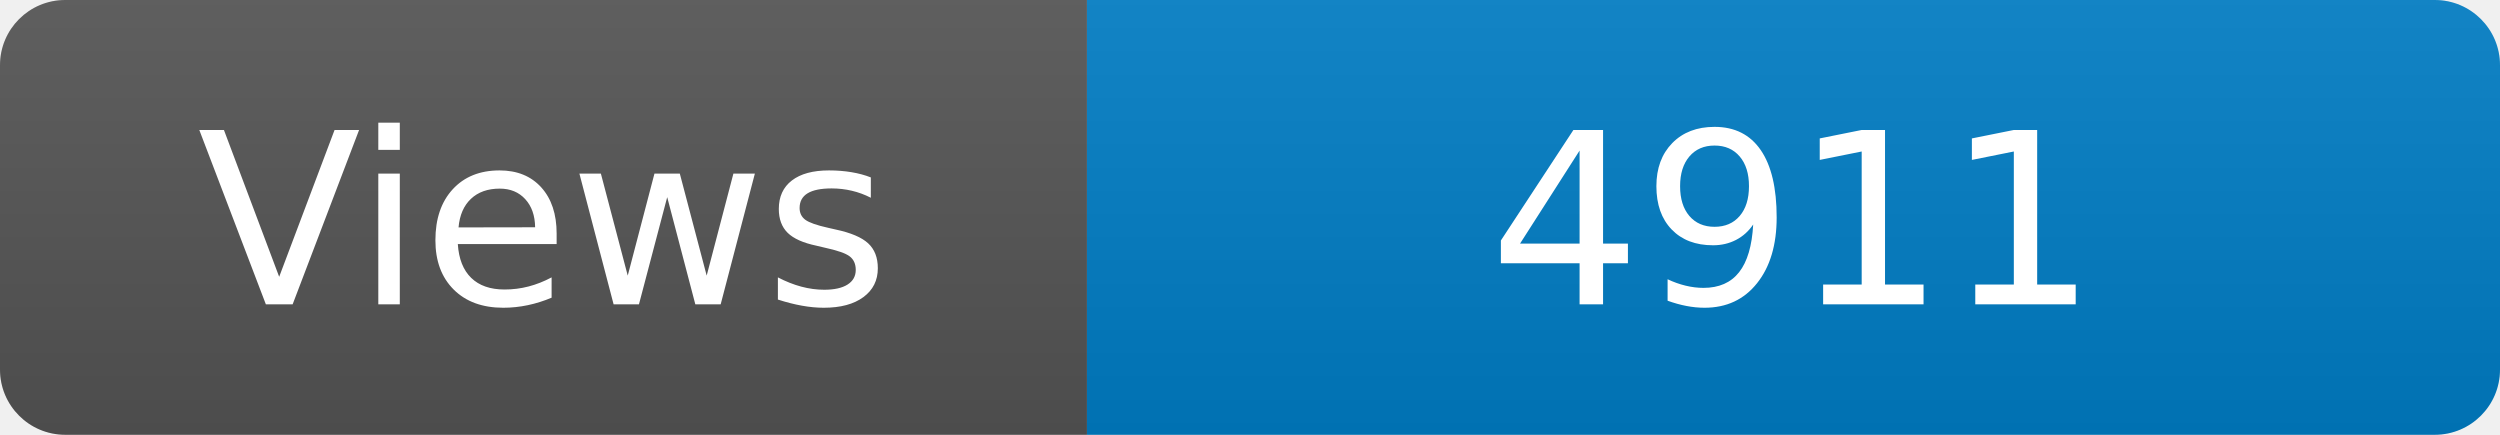
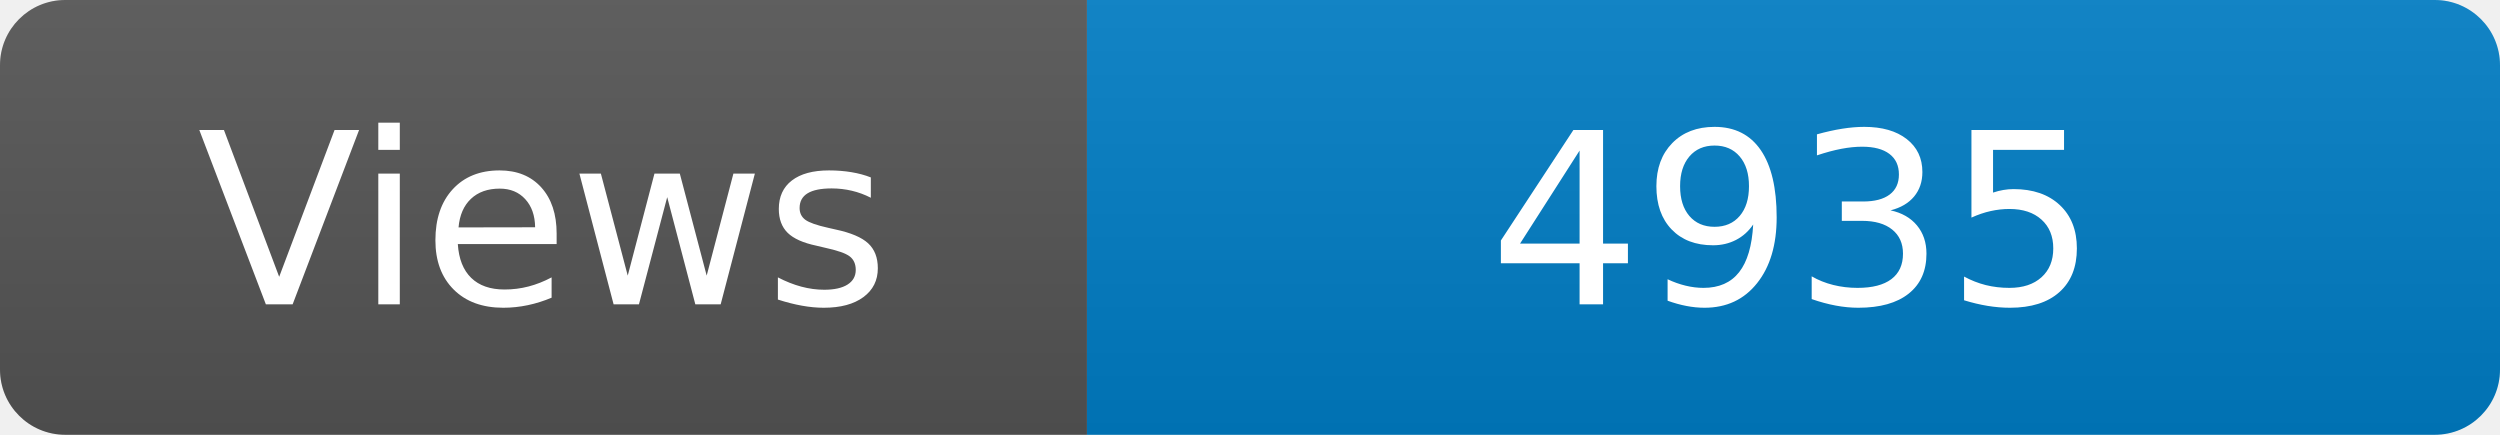
<svg xmlns="http://www.w3.org/2000/svg" width="115" height="20" role="img" aria-label="Maintained?: yes">
  <linearGradient id="s" x2="0" y2="100%">
    <stop offset="0" stop-color="#bbb" stop-opacity=".1" />
    <stop offset="1" stop-opacity=".1" />
  </linearGradient>
  <clipPath id="r">
    <rect width="115" height="20" rx="3" fill="#fff" />
  </clipPath>
  <g clip-path="url(#r)">
    <rect width="50" height="20" fill="#555" />
    <rect x="50" width="160" height="20" fill="#007ec6" />
    <rect width="115" height="20" fill="url(#s)" />
  </g>
  <g fill="#fff" text-anchor="middle" font-family="Verdana,Geneva,DejaVu Sans,sans-serif" font-size="110">
    <text x="250" y="140" transform="scale(.1)" fill="#fff">Views</text>
-     <text x="825" y="140" transform="scale(.1)" fill="#fff">4911</text>
+     <text x="825" y="140" transform="scale(.1)" fill="#fff">4935</text>
  </g>
</svg>
